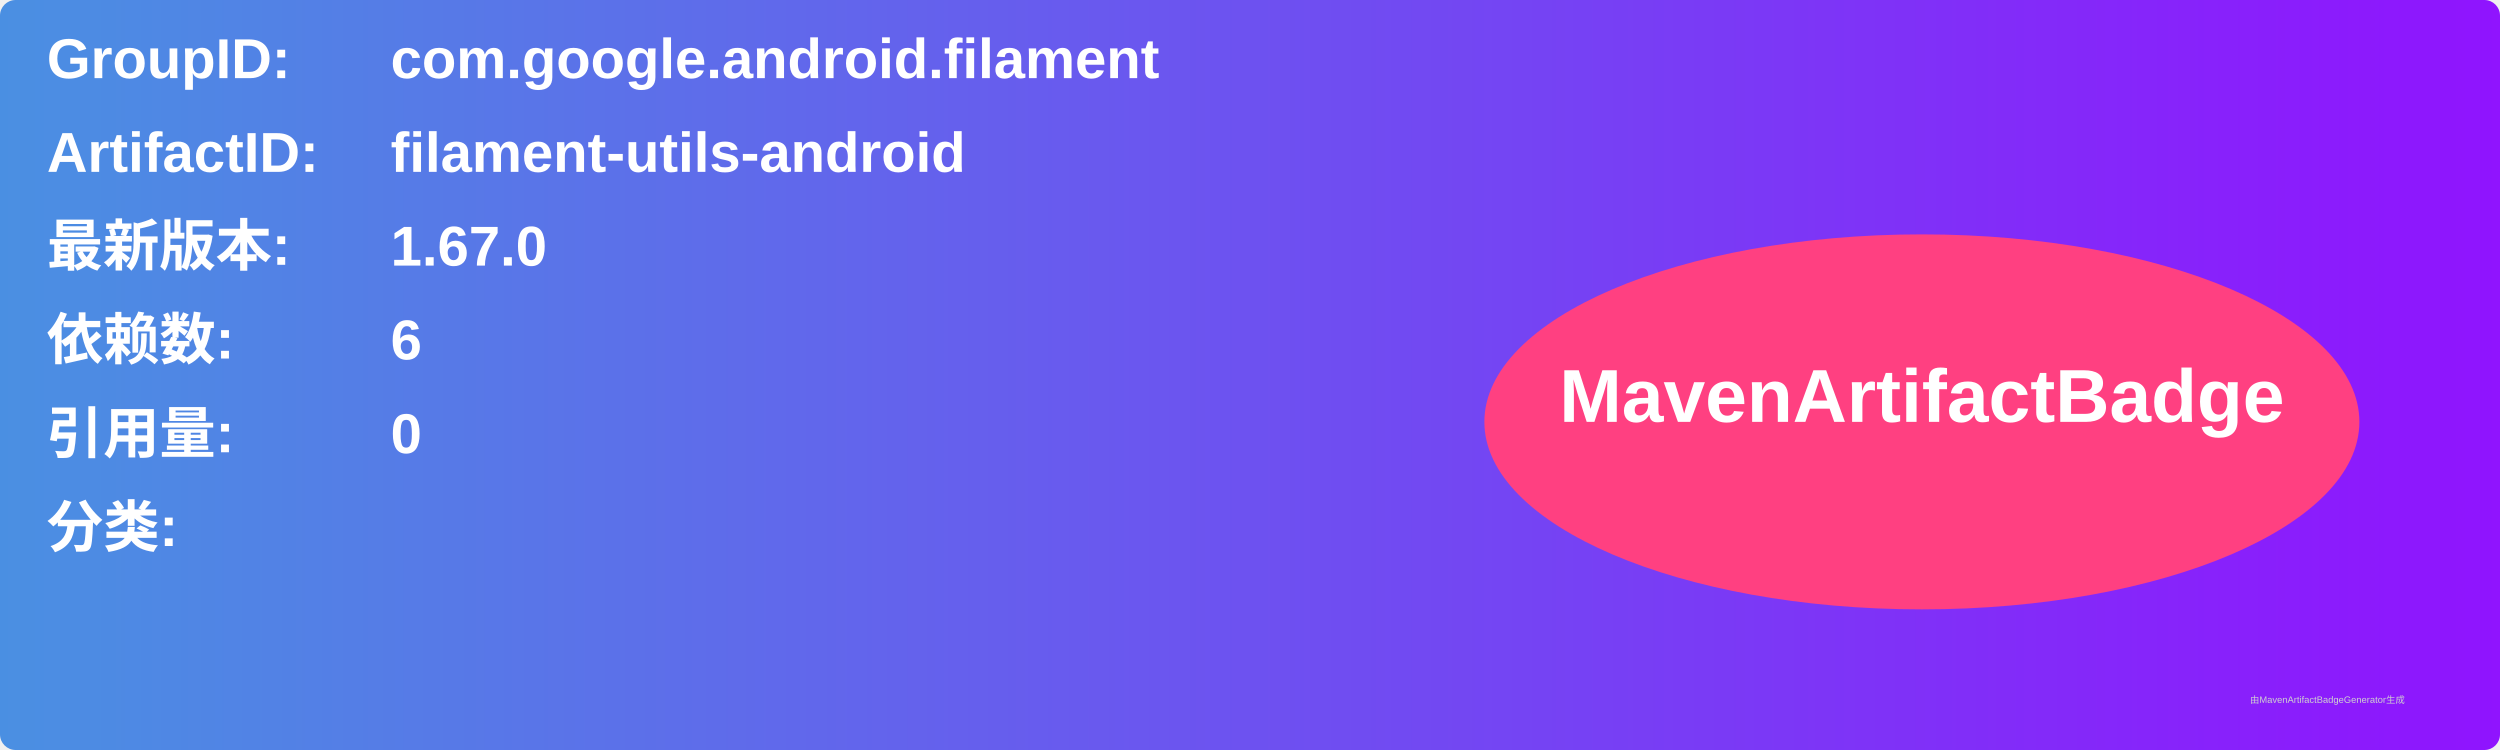
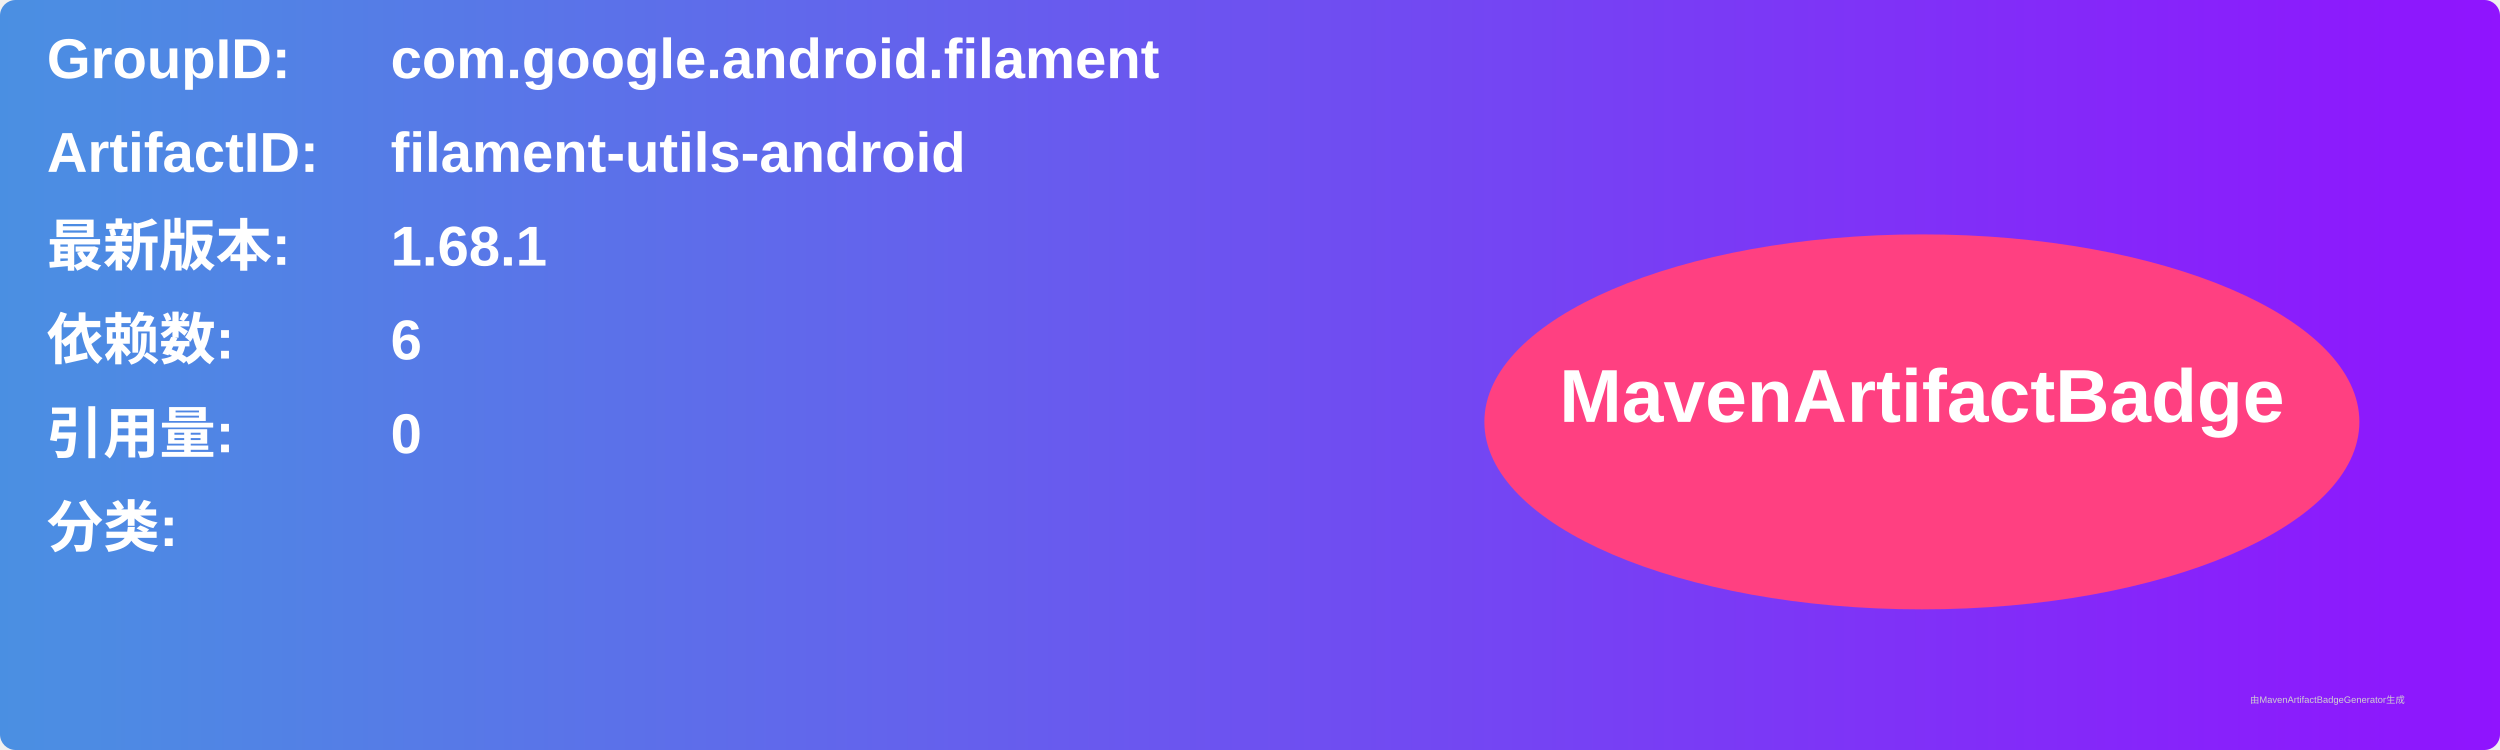
<svg xmlns="http://www.w3.org/2000/svg" width="800" height="240" viewBox="0 0 800 240">
  <linearGradient id="grad" x1="0%" y1="0%" x2="100%" y2="0%">
    <stop offset="0%" stop-color="#4a90e2" />
    <stop offset="100%" stop-color="#9013fe" />
  </linearGradient>
  <rect width="100%" height="100%" rx="5" ry="5" fill="url(#grad)" />
  <g transform="translate(15, 15)">
    <text x="0" y="10" font-family="Arial" font-size="18" fill="white" font-weight="bold" width="260">GroupID:</text>
    <text x="110" y="10" font-family="Arial" font-size="18" fill="white" font-weight="bold" width="460">com.google.android.filament</text>
    <text x="0" y="40" font-family="Arial" font-size="18" fill="white" font-weight="bold" width="260">ArtifactID:</text>
    <text x="110" y="40" font-family="Arial" font-size="18" fill="white" font-weight="bold" width="460">filament-utils-android</text>
    <text x="0" y="70" font-family="Arial" font-size="18" fill="white" font-weight="bold">最新版本:</text>
    <text x="110" y="70" font-family="Arial" font-size="18" fill="white" font-weight="bold">
-       <tspan font-weight="bold">1.67.0</tspan>
+       <tspan font-weight="bold">1.68.1</tspan>
    </text>
    <text x="0" y="100" font-family="Arial" font-size="18" fill="white" font-weight="bold">依赖数: </text>
    <text x="110" y="100" font-family="Arial" font-size="18" fill="white">
      <tspan font-weight="bold">6</tspan>
    </text>
    <text x="0" y="130" font-family="Arial" font-size="18" fill="white" font-weight="bold">引用量: </text>
    <text x="110" y="130" font-family="Arial" font-size="18" fill="white">
      <tspan font-weight="bold">0</tspan>
    </text>
    <text x="0" y="160" font-family="Arial" font-size="18" fill="white" font-weight="bold">分类:</text>
    <text x="10" y="190" font-family="Arial" font-size="10" fill="white">
      <tspan font-weight="bold" />
    </text>
    <ellipse cx="600" cy="120" rx="140" ry="60" fill="#ff4081" />
    <text x="600" y="120" text-anchor="middle" font-family="Arial" font-size="24" fill="white" font-weight="bold">MavenArtifactBadge</text>
  </g>
  <text x="720" y="225" font-family="Arial" font-size="3" fill="#d0d0d0">由MavenArtifactBadgeGenerator生成</text>
</svg>
